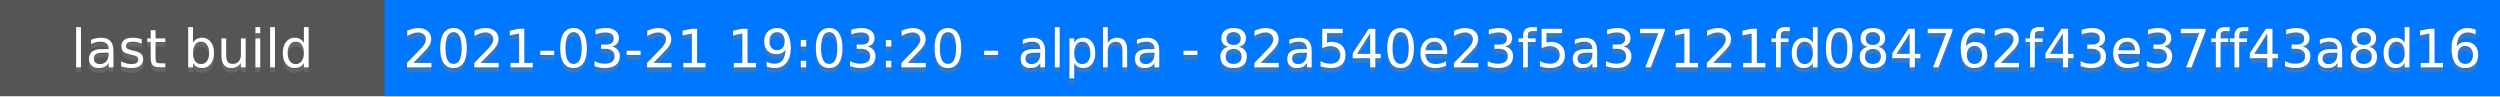
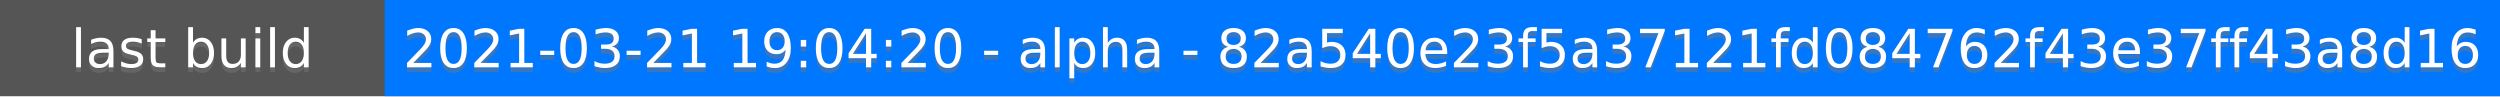
<svg xmlns="http://www.w3.org/2000/svg" height="20" width="520">
  <rect fill="#555" height="20" width="520" />
  <rect fill="#07f" height="20" width="440" x="80" />
  <g fill="#fff" font-family="DejaVu Sans,Verdana,Geneva,sans-serif" font-size="11" text-anchor="middle">
    <text fill-opacity=".5" fill="#777" x="40" y="15">last build</text>
    <text x="40" y="14">last build</text>
-     <text fill-opacity=".5" fill="#777" x="300" y="15">2021-03-21 19:03:20 - alpha - 82a540e23f5a37121fd084762f43e37ff43a8d16</text>
-     <text x="300" y="14">2021-03-21 19:03:20 - alpha - 82a540e23f5a37121fd084762f43e37ff43a8d16</text>
+     <text fill-opacity=".5" fill="#777" x="300" y="15">2021-03-21 19:04:20 - alpha - 82a540e23f5a37121fd084762f43e37ff43a8d16</text>
+     <text x="300" y="14">2021-03-21 19:04:20 - alpha - 82a540e23f5a37121fd084762f43e37ff43a8d16</text>
  </g>
</svg>
